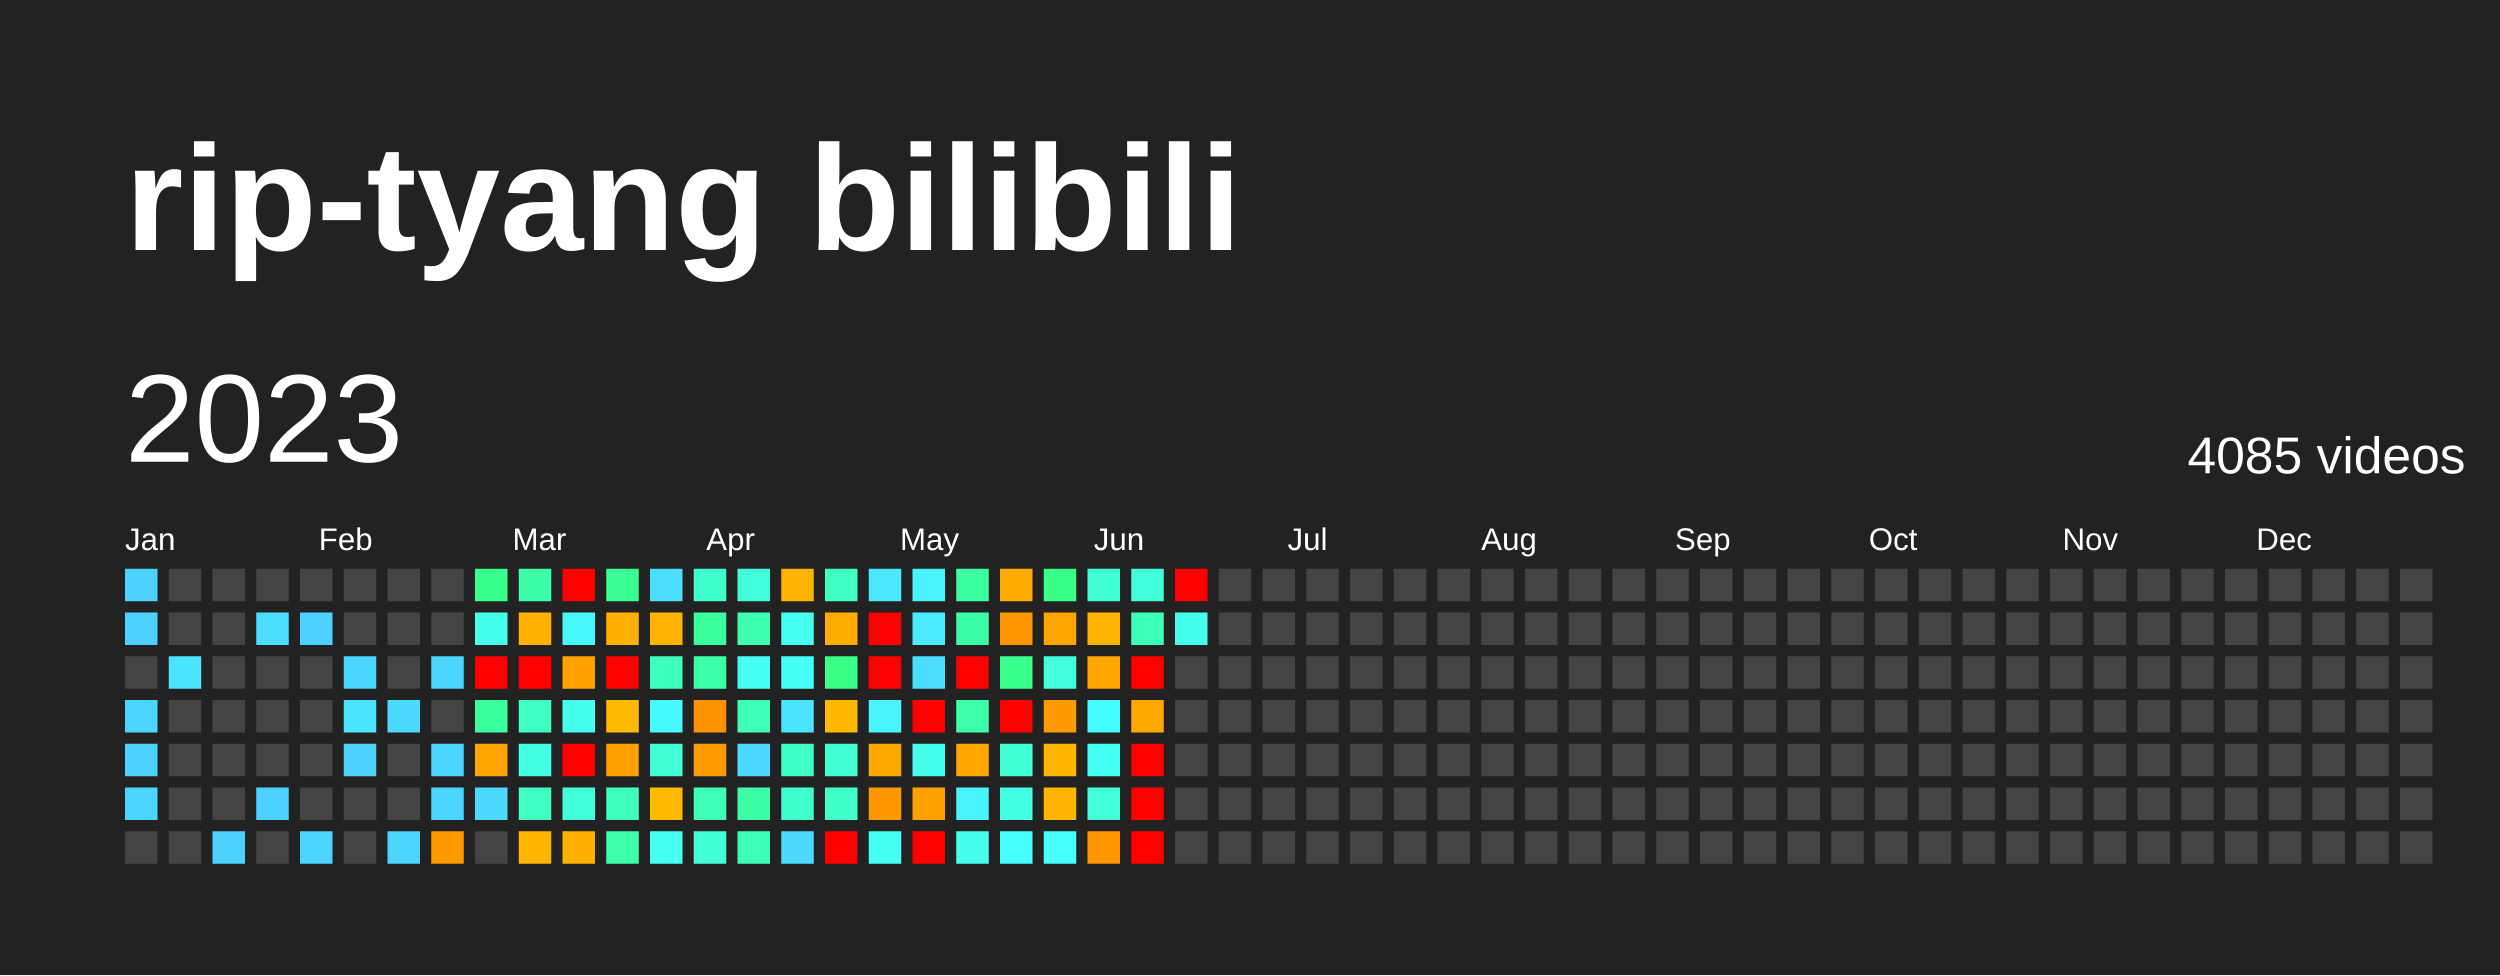
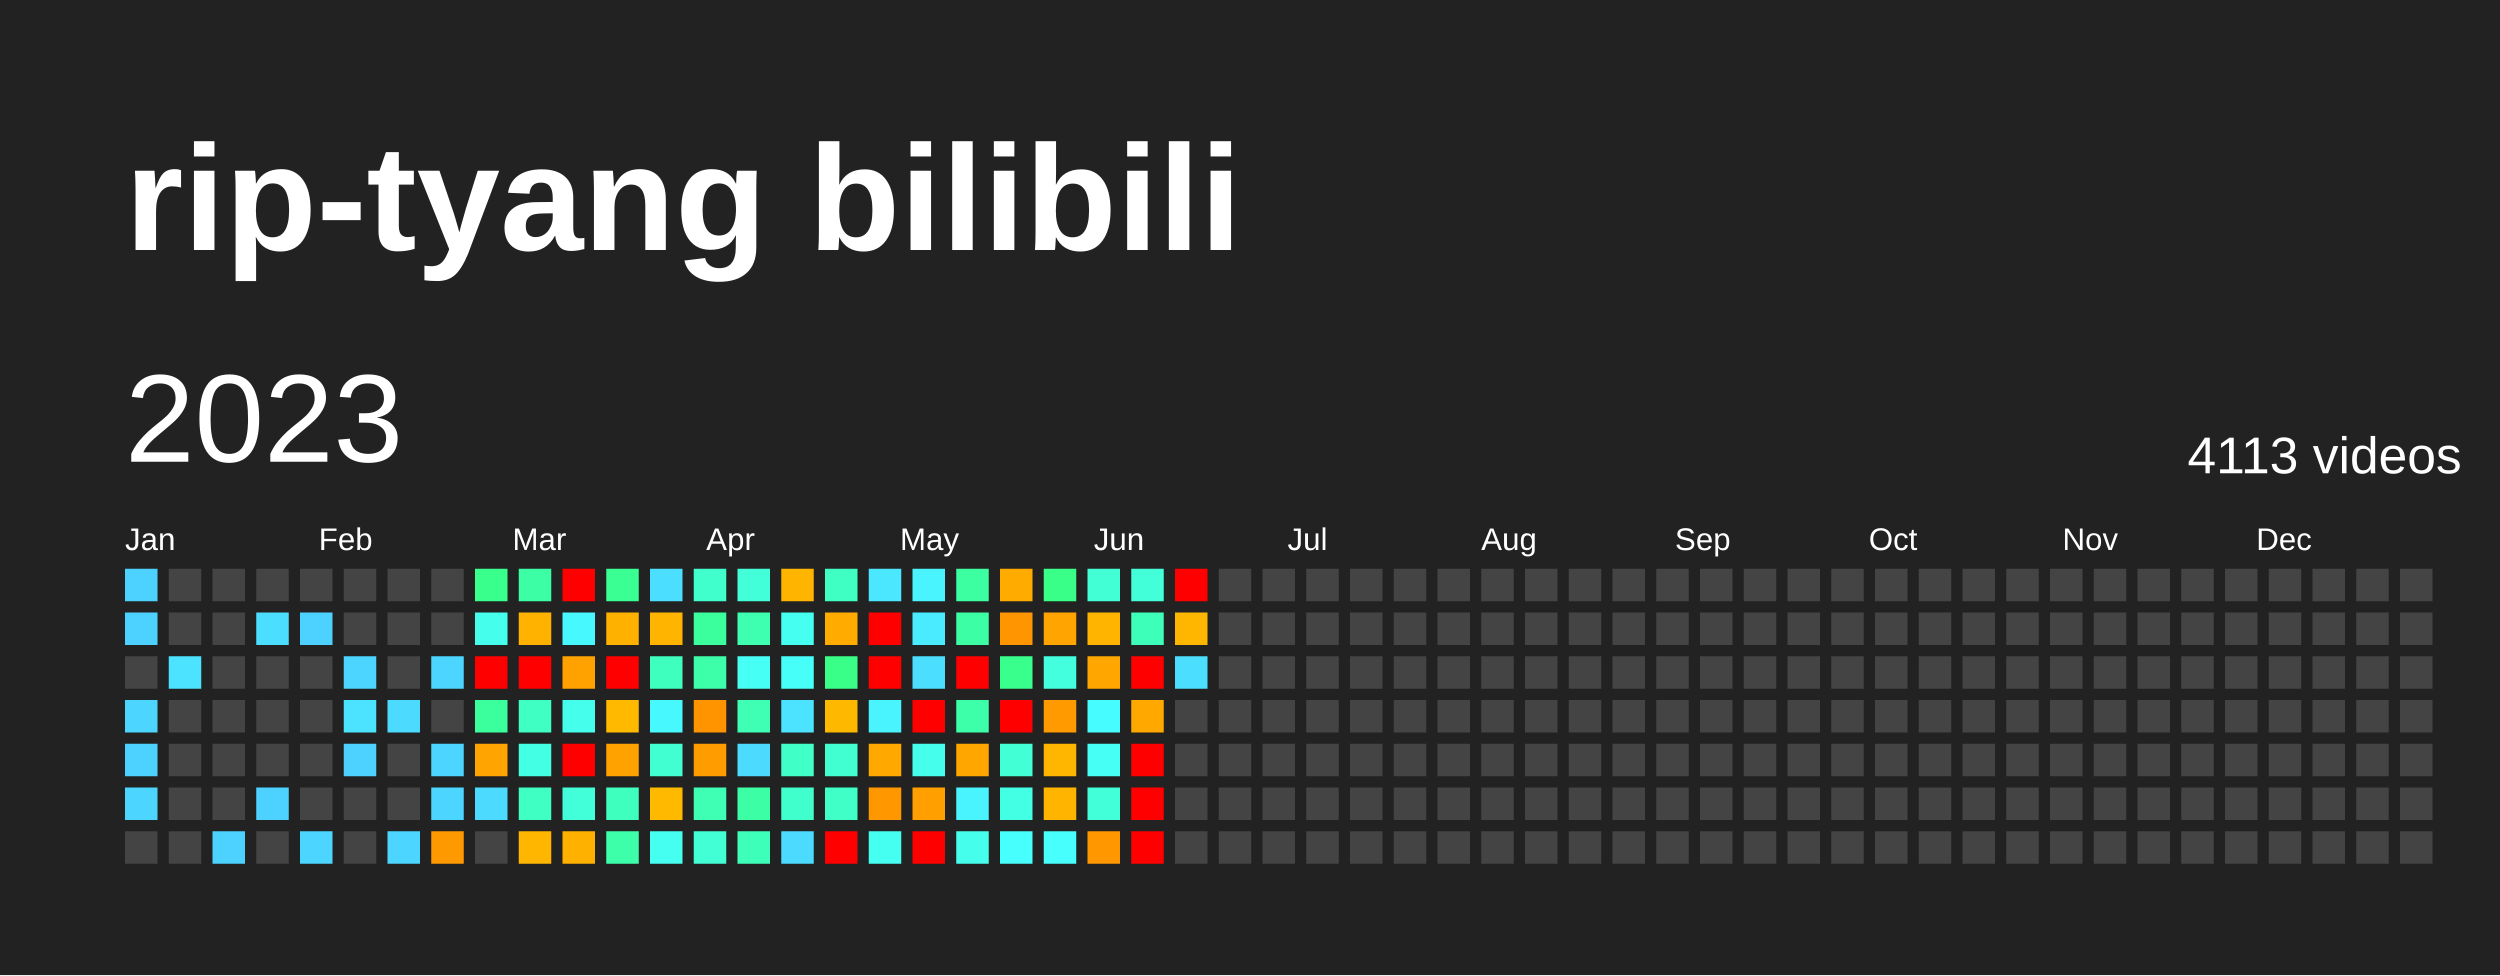
<svg xmlns="http://www.w3.org/2000/svg" baseProfile="full" height="78mm" version="1.1" viewBox="0,0,200,78" width="200mm">
  <defs />
  <rect fill="#222222" height="78" width="200" x="0" y="0" />
  <text fill="#FFFFFF" style="font-size:12px; font-family:Arial; font-weight:bold;" x="10" y="20">rip-tyang bilibili</text>
  <text dominant-baseline="hanging" fill="#FFFFFF" style="font-size:10.0px; font-family:Arial;" x="10" y="30">2023</text>
-   <text dominant-baseline="hanging" fill="#FFFFFF" style="font-size:4.125px; font-family:Arial;" x="175" y="35">4085 videos</text>
+   <text dominant-baseline="hanging" fill="#FFFFFF" style="font-size:4.125px; font-family:Arial;" x="175" y="35">4113 videos</text>
  <text fill="#FFFFFF" style="font-size:2.5px; font-family:Arial" x="10.0" y="44">Jan</text>
  <text fill="#FFFFFF" style="font-size:2.5px; font-family:Arial" x="25.5" y="44">Feb</text>
  <text fill="#FFFFFF" style="font-size:2.5px; font-family:Arial" x="41.0" y="44">Mar</text>
  <text fill="#FFFFFF" style="font-size:2.5px; font-family:Arial" x="56.5" y="44">Apr</text>
  <text fill="#FFFFFF" style="font-size:2.5px; font-family:Arial" x="72.0" y="44">May</text>
  <text fill="#FFFFFF" style="font-size:2.5px; font-family:Arial" x="87.5" y="44">Jun</text>
  <text fill="#FFFFFF" style="font-size:2.5px; font-family:Arial" x="103.0" y="44">Jul</text>
  <text fill="#FFFFFF" style="font-size:2.5px; font-family:Arial" x="118.5" y="44">Aug</text>
  <text fill="#FFFFFF" style="font-size:2.5px; font-family:Arial" x="134.0" y="44">Sep</text>
  <text fill="#FFFFFF" style="font-size:2.5px; font-family:Arial" x="149.5" y="44">Oct</text>
  <text fill="#FFFFFF" style="font-size:2.5px; font-family:Arial" x="165.0" y="44">Nov</text>
  <text fill="#FFFFFF" style="font-size:2.5px; font-family:Arial" x="180.5" y="44">Dec</text>
  <rect fill="#4dd2ff" height="2.6" width="2.6" x="10.0" y="45.5" />
  <rect fill="#4dd2ff" height="2.6" width="2.6" x="10.0" y="49.0" />
  <rect fill="#444444" height="2.6" width="2.6" x="10.0" y="52.5" />
  <rect fill="#4cd6ff" height="2.6" width="2.6" x="10.0" y="56.0" />
  <rect fill="#4dd2ff" height="2.6" width="2.6" x="10.0" y="59.5" />
  <rect fill="#4cd6ff" height="2.6" width="2.6" x="10.0" y="63.0" />
  <rect fill="#444444" height="2.6" width="2.6" x="10.0" y="66.5" />
  <rect fill="#444444" height="2.6" width="2.6" x="13.5" y="45.5" />
  <rect fill="#444444" height="2.6" width="2.6" x="13.5" y="49.0" />
  <rect fill="#4be3ff" height="2.6" width="2.6" x="13.5" y="52.5" />
  <rect fill="#444444" height="2.6" width="2.6" x="13.5" y="56.0" />
  <rect fill="#444444" height="2.6" width="2.6" x="13.5" y="59.5" />
  <rect fill="#444444" height="2.6" width="2.6" x="13.5" y="63.0" />
  <rect fill="#444444" height="2.6" width="2.6" x="13.5" y="66.5" />
  <rect fill="#444444" height="2.6" width="2.6" x="17.0" y="45.5" />
  <rect fill="#444444" height="2.6" width="2.6" x="17.0" y="49.0" />
  <rect fill="#444444" height="2.6" width="2.6" x="17.0" y="52.5" />
  <rect fill="#444444" height="2.6" width="2.6" x="17.0" y="56.0" />
  <rect fill="#444444" height="2.6" width="2.6" x="17.0" y="59.5" />
  <rect fill="#444444" height="2.6" width="2.6" x="17.0" y="63.0" />
  <rect fill="#4dd2ff" height="2.6" width="2.6" x="17.0" y="66.5" />
  <rect fill="#444444" height="2.6" width="2.6" x="20.5" y="45.5" />
  <rect fill="#4bdeff" height="2.6" width="2.6" x="20.5" y="49.0" />
  <rect fill="#444444" height="2.6" width="2.6" x="20.5" y="52.5" />
  <rect fill="#444444" height="2.6" width="2.6" x="20.5" y="56.0" />
  <rect fill="#444444" height="2.6" width="2.6" x="20.5" y="59.5" />
  <rect fill="#4dd2ff" height="2.6" width="2.6" x="20.5" y="63.0" />
  <rect fill="#444444" height="2.6" width="2.6" x="20.5" y="66.5" />
  <rect fill="#444444" height="2.6" width="2.6" x="24.0" y="45.5" />
  <rect fill="#4dd2ff" height="2.6" width="2.6" x="24.0" y="49.0" />
  <rect fill="#444444" height="2.6" width="2.6" x="24.0" y="52.5" />
  <rect fill="#444444" height="2.6" width="2.6" x="24.0" y="56.0" />
  <rect fill="#444444" height="2.6" width="2.6" x="24.0" y="59.5" />
  <rect fill="#444444" height="2.6" width="2.6" x="24.0" y="63.0" />
  <rect fill="#4cd6ff" height="2.6" width="2.6" x="24.0" y="66.5" />
  <rect fill="#444444" height="2.6" width="2.6" x="27.5" y="45.5" />
  <rect fill="#444444" height="2.6" width="2.6" x="27.5" y="49.0" />
  <rect fill="#4cd6ff" height="2.6" width="2.6" x="27.5" y="52.5" />
  <rect fill="#4be3ff" height="2.6" width="2.6" x="27.5" y="56.0" />
  <rect fill="#4dd2ff" height="2.6" width="2.6" x="27.5" y="59.5" />
  <rect fill="#444444" height="2.6" width="2.6" x="27.5" y="63.0" />
  <rect fill="#444444" height="2.6" width="2.6" x="27.5" y="66.5" />
  <rect fill="#444444" height="2.6" width="2.6" x="31.0" y="45.5" />
  <rect fill="#444444" height="2.6" width="2.6" x="31.0" y="49.0" />
  <rect fill="#444444" height="2.6" width="2.6" x="31.0" y="52.5" />
  <rect fill="#4cdaff" height="2.6" width="2.6" x="31.0" y="56.0" />
  <rect fill="#444444" height="2.6" width="2.6" x="31.0" y="59.5" />
  <rect fill="#444444" height="2.6" width="2.6" x="31.0" y="63.0" />
  <rect fill="#4cd6ff" height="2.6" width="2.6" x="31.0" y="66.5" />
  <rect fill="#444444" height="2.6" width="2.6" x="34.5" y="45.5" />
  <rect fill="#444444" height="2.6" width="2.6" x="34.5" y="49.0" />
  <rect fill="#4cd6ff" height="2.6" width="2.6" x="34.5" y="52.5" />
  <rect fill="#444444" height="2.6" width="2.6" x="34.5" y="56.0" />
  <rect fill="#4cd6ff" height="2.6" width="2.6" x="34.5" y="59.5" />
  <rect fill="#4cd6ff" height="2.6" width="2.6" x="34.5" y="63.0" />
  <rect fill="#ff9900" height="2.6" width="2.6" x="34.5" y="66.5" />
  <rect fill="#39ff8d" height="2.6" width="2.6" x="38.0" y="45.5" />
  <rect fill="#45ffec" height="2.6" width="2.6" x="38.0" y="49.0" />
  <rect fill="red" height="2.6" width="2.6" x="38.0" y="52.5" />
  <rect fill="#3bff9c" height="2.6" width="2.6" x="38.0" y="56.0" />
  <rect fill="#ffa400" height="2.6" width="2.6" x="38.0" y="59.5" />
  <rect fill="#4cdaff" height="2.6" width="2.6" x="38.0" y="63.0" />
  <rect fill="#444444" height="2.6" width="2.6" x="38.0" y="66.5" />
  <rect fill="#3cffa5" height="2.6" width="2.6" x="41.5" y="45.5" />
  <rect fill="#ffb300" height="2.6" width="2.6" x="41.5" y="49.0" />
  <rect fill="red" height="2.6" width="2.6" x="41.5" y="52.5" />
  <rect fill="#40ffc2" height="2.6" width="2.6" x="41.5" y="56.0" />
  <rect fill="#43ffe3" height="2.6" width="2.6" x="41.5" y="59.5" />
  <rect fill="#40ffc2" height="2.6" width="2.6" x="41.5" y="63.0" />
  <rect fill="#ffb600" height="2.6" width="2.6" x="41.5" y="66.5" />
  <rect fill="red" height="2.6" width="2.6" x="45.0" y="45.5" />
  <rect fill="#48f8ff" height="2.6" width="2.6" x="45.0" y="49.0" />
  <rect fill="#ffa200" height="2.6" width="2.6" x="45.0" y="52.5" />
  <rect fill="#45ffec" height="2.6" width="2.6" x="45.0" y="56.0" />
  <rect fill="red" height="2.6" width="2.6" x="45.0" y="59.5" />
  <rect fill="#42ffda" height="2.6" width="2.6" x="45.0" y="63.0" />
  <rect fill="#ffb100" height="2.6" width="2.6" x="45.0" y="66.5" />
  <rect fill="#3aff92" height="2.6" width="2.6" x="48.5" y="45.5" />
  <rect fill="#ffb100" height="2.6" width="2.6" x="48.5" y="49.0" />
  <rect fill="red" height="2.6" width="2.6" x="48.5" y="52.5" />
  <rect fill="#ffba00" height="2.6" width="2.6" x="48.5" y="56.0" />
  <rect fill="#ffa200" height="2.6" width="2.6" x="48.5" y="59.5" />
  <rect fill="#3fffbe" height="2.6" width="2.6" x="48.5" y="63.0" />
  <rect fill="#3dffaa" height="2.6" width="2.6" x="48.5" y="66.5" />
  <rect fill="#4bdeff" height="2.6" width="2.6" x="52.0" y="45.5" />
  <rect fill="#ffb500" height="2.6" width="2.6" x="52.0" y="49.0" />
  <rect fill="#3fffbe" height="2.6" width="2.6" x="52.0" y="52.5" />
  <rect fill="#48f8ff" height="2.6" width="2.6" x="52.0" y="56.0" />
  <rect fill="#41ffd0" height="2.6" width="2.6" x="52.0" y="59.5" />
  <rect fill="#ffba00" height="2.6" width="2.6" x="52.0" y="63.0" />
  <rect fill="#45fff0" height="2.6" width="2.6" x="52.0" y="66.5" />
  <rect fill="#41ffcc" height="2.6" width="2.6" x="55.5" y="45.5" />
  <rect fill="#3bff9c" height="2.6" width="2.6" x="55.5" y="49.0" />
  <rect fill="#3dffaa" height="2.6" width="2.6" x="55.5" y="52.5" />
  <rect fill="#ff9300" height="2.6" width="2.6" x="55.5" y="56.0" />
  <rect fill="#ff9c00" height="2.6" width="2.6" x="55.5" y="59.5" />
  <rect fill="#3effb4" height="2.6" width="2.6" x="55.5" y="63.0" />
  <rect fill="#42ffd5" height="2.6" width="2.6" x="55.5" y="66.5" />
  <rect fill="#42ffda" height="2.6" width="2.6" x="59.0" y="45.5" />
  <rect fill="#3dffaf" height="2.6" width="2.6" x="59.0" y="49.0" />
  <rect fill="#46fff5" height="2.6" width="2.6" x="59.0" y="52.5" />
  <rect fill="#3effb4" height="2.6" width="2.6" x="59.0" y="56.0" />
  <rect fill="#4cdaff" height="2.6" width="2.6" x="59.0" y="59.5" />
  <rect fill="#3cffa5" height="2.6" width="2.6" x="59.0" y="63.0" />
  <rect fill="#3effb9" height="2.6" width="2.6" x="59.0" y="66.5" />
  <rect fill="#ffb500" height="2.6" width="2.6" x="62.5" y="45.5" />
  <rect fill="#45fff0" height="2.6" width="2.6" x="62.5" y="49.0" />
  <rect fill="#46fff9" height="2.6" width="2.6" x="62.5" y="52.5" />
  <rect fill="#4be3ff" height="2.6" width="2.6" x="62.5" y="56.0" />
  <rect fill="#40ffc7" height="2.6" width="2.6" x="62.5" y="59.5" />
  <rect fill="#41ffcc" height="2.6" width="2.6" x="62.5" y="63.0" />
  <rect fill="#4cdaff" height="2.6" width="2.6" x="62.5" y="66.5" />
  <rect fill="#40ffc2" height="2.6" width="2.6" x="66.0" y="45.5" />
  <rect fill="#ffab00" height="2.6" width="2.6" x="66.0" y="49.0" />
  <rect fill="#39ff88" height="2.6" width="2.6" x="66.0" y="52.5" />
  <rect fill="#ffb800" height="2.6" width="2.6" x="66.0" y="56.0" />
  <rect fill="#41ffd0" height="2.6" width="2.6" x="66.0" y="59.5" />
  <rect fill="#40ffc7" height="2.6" width="2.6" x="66.0" y="63.0" />
  <rect fill="red" height="2.6" width="2.6" x="66.0" y="66.5" />
  <rect fill="#4ae7ff" height="2.6" width="2.6" x="69.5" y="45.5" />
  <rect fill="red" height="2.6" width="2.6" x="69.5" y="49.0" />
  <rect fill="red" height="2.6" width="2.6" x="69.5" y="52.5" />
  <rect fill="#49f4ff" height="2.6" width="2.6" x="69.5" y="56.0" />
  <rect fill="#ffa900" height="2.6" width="2.6" x="69.5" y="59.5" />
  <rect fill="#ff9700" height="2.6" width="2.6" x="69.5" y="63.0" />
  <rect fill="#45fff0" height="2.6" width="2.6" x="69.5" y="66.5" />
  <rect fill="#49f4ff" height="2.6" width="2.6" x="73.0" y="45.5" />
  <rect fill="#4aebff" height="2.6" width="2.6" x="73.0" y="49.0" />
  <rect fill="#4bdeff" height="2.6" width="2.6" x="73.0" y="52.5" />
  <rect fill="red" height="2.6" width="2.6" x="73.0" y="56.0" />
  <rect fill="#45ffec" height="2.6" width="2.6" x="73.0" y="59.5" />
  <rect fill="#ffa000" height="2.6" width="2.6" x="73.0" y="63.0" />
  <rect fill="red" height="2.6" width="2.6" x="73.0" y="66.5" />
  <rect fill="#3cffa1" height="2.6" width="2.6" x="76.5" y="45.5" />
  <rect fill="#3cffa5" height="2.6" width="2.6" x="76.5" y="49.0" />
  <rect fill="red" height="2.6" width="2.6" x="76.5" y="52.5" />
  <rect fill="#3dffaa" height="2.6" width="2.6" x="76.5" y="56.0" />
  <rect fill="#ffa600" height="2.6" width="2.6" x="76.5" y="59.5" />
  <rect fill="#49f4ff" height="2.6" width="2.6" x="76.5" y="63.0" />
  <rect fill="#45ffec" height="2.6" width="2.6" x="76.5" y="66.5" />
  <rect fill="#ffab00" height="2.6" width="2.6" x="80.0" y="45.5" />
  <rect fill="#ff9500" height="2.6" width="2.6" x="80.0" y="49.0" />
  <rect fill="#39ff8d" height="2.6" width="2.6" x="80.0" y="52.5" />
  <rect fill="red" height="2.6" width="2.6" x="80.0" y="56.0" />
  <rect fill="#42ffd5" height="2.6" width="2.6" x="80.0" y="59.5" />
  <rect fill="#43ffe3" height="2.6" width="2.6" x="80.0" y="63.0" />
  <rect fill="#47fffd" height="2.6" width="2.6" x="80.0" y="66.5" />
  <rect fill="#39ff88" height="2.6" width="2.6" x="83.5" y="45.5" />
  <rect fill="#ffa400" height="2.6" width="2.6" x="83.5" y="49.0" />
  <rect fill="#43ffde" height="2.6" width="2.6" x="83.5" y="52.5" />
  <rect fill="#ff9a00" height="2.6" width="2.6" x="83.5" y="56.0" />
  <rect fill="#ffb600" height="2.6" width="2.6" x="83.5" y="59.5" />
  <rect fill="#ffb500" height="2.6" width="2.6" x="83.5" y="63.0" />
  <rect fill="#47fffd" height="2.6" width="2.6" x="83.5" y="66.5" />
  <rect fill="#42ffd5" height="2.6" width="2.6" x="87.0" y="45.5" />
  <rect fill="#ffb500" height="2.6" width="2.6" x="87.0" y="49.0" />
  <rect fill="#ffa600" height="2.6" width="2.6" x="87.0" y="52.5" />
  <rect fill="#47fcff" height="2.6" width="2.6" x="87.0" y="56.0" />
  <rect fill="#46fff5" height="2.6" width="2.6" x="87.0" y="59.5" />
  <rect fill="#42ffda" height="2.6" width="2.6" x="87.0" y="63.0" />
  <rect fill="#ff9700" height="2.6" width="2.6" x="87.0" y="66.5" />
  <rect fill="#42ffda" height="2.6" width="2.6" x="90.5" y="45.5" />
  <rect fill="#3effb9" height="2.6" width="2.6" x="90.5" y="49.0" />
  <rect fill="red" height="2.6" width="2.6" x="90.5" y="52.5" />
  <rect fill="#ffa900" height="2.6" width="2.6" x="90.5" y="56.0" />
  <rect fill="red" height="2.6" width="2.6" x="90.5" y="59.5" />
  <rect fill="red" height="2.6" width="2.6" x="90.5" y="63.0" />
  <rect fill="red" height="2.6" width="2.6" x="90.5" y="66.5" />
  <rect fill="red" height="2.6" width="2.6" x="94.0" y="45.5" />
-   <rect fill="#45ffec" height="2.6" width="2.6" x="94.0" y="49.0" />
-   <rect fill="#444444" height="2.6" width="2.6" x="94.0" y="52.5" />
+   <rect fill="#ffb600" height="2.6" width="2.6" x="94.0" y="49.0" />
+   <rect fill="#4bdeff" height="2.6" width="2.6" x="94.0" y="52.5" />
  <rect fill="#444444" height="2.6" width="2.6" x="94.0" y="56.0" />
  <rect fill="#444444" height="2.6" width="2.6" x="94.0" y="59.5" />
  <rect fill="#444444" height="2.6" width="2.6" x="94.0" y="63.0" />
  <rect fill="#444444" height="2.6" width="2.6" x="94.0" y="66.5" />
  <rect fill="#444444" height="2.6" width="2.6" x="97.5" y="45.5" />
  <rect fill="#444444" height="2.6" width="2.6" x="97.5" y="49.0" />
  <rect fill="#444444" height="2.6" width="2.6" x="97.5" y="52.5" />
  <rect fill="#444444" height="2.6" width="2.6" x="97.5" y="56.0" />
  <rect fill="#444444" height="2.6" width="2.6" x="97.5" y="59.5" />
  <rect fill="#444444" height="2.6" width="2.6" x="97.5" y="63.0" />
  <rect fill="#444444" height="2.6" width="2.6" x="97.5" y="66.5" />
  <rect fill="#444444" height="2.6" width="2.6" x="101.0" y="45.5" />
  <rect fill="#444444" height="2.6" width="2.6" x="101.0" y="49.0" />
  <rect fill="#444444" height="2.6" width="2.6" x="101.0" y="52.5" />
  <rect fill="#444444" height="2.6" width="2.6" x="101.0" y="56.0" />
  <rect fill="#444444" height="2.6" width="2.6" x="101.0" y="59.5" />
  <rect fill="#444444" height="2.6" width="2.6" x="101.0" y="63.0" />
  <rect fill="#444444" height="2.6" width="2.6" x="101.0" y="66.5" />
  <rect fill="#444444" height="2.6" width="2.6" x="104.5" y="45.5" />
  <rect fill="#444444" height="2.6" width="2.6" x="104.5" y="49.0" />
  <rect fill="#444444" height="2.6" width="2.6" x="104.5" y="52.5" />
  <rect fill="#444444" height="2.6" width="2.6" x="104.5" y="56.0" />
  <rect fill="#444444" height="2.6" width="2.6" x="104.5" y="59.5" />
  <rect fill="#444444" height="2.6" width="2.6" x="104.5" y="63.0" />
  <rect fill="#444444" height="2.6" width="2.6" x="104.5" y="66.5" />
  <rect fill="#444444" height="2.6" width="2.6" x="108.0" y="45.5" />
  <rect fill="#444444" height="2.6" width="2.6" x="108.0" y="49.0" />
  <rect fill="#444444" height="2.6" width="2.6" x="108.0" y="52.5" />
  <rect fill="#444444" height="2.6" width="2.6" x="108.0" y="56.0" />
  <rect fill="#444444" height="2.6" width="2.6" x="108.0" y="59.5" />
  <rect fill="#444444" height="2.6" width="2.6" x="108.0" y="63.0" />
  <rect fill="#444444" height="2.6" width="2.6" x="108.0" y="66.5" />
  <rect fill="#444444" height="2.6" width="2.6" x="111.5" y="45.5" />
  <rect fill="#444444" height="2.6" width="2.6" x="111.5" y="49.0" />
  <rect fill="#444444" height="2.6" width="2.6" x="111.5" y="52.5" />
  <rect fill="#444444" height="2.6" width="2.6" x="111.5" y="56.0" />
  <rect fill="#444444" height="2.6" width="2.6" x="111.5" y="59.5" />
  <rect fill="#444444" height="2.6" width="2.6" x="111.5" y="63.0" />
  <rect fill="#444444" height="2.6" width="2.6" x="111.5" y="66.5" />
  <rect fill="#444444" height="2.6" width="2.6" x="115.0" y="45.5" />
  <rect fill="#444444" height="2.6" width="2.6" x="115.0" y="49.0" />
  <rect fill="#444444" height="2.6" width="2.6" x="115.0" y="52.5" />
  <rect fill="#444444" height="2.6" width="2.6" x="115.0" y="56.0" />
  <rect fill="#444444" height="2.6" width="2.6" x="115.0" y="59.5" />
  <rect fill="#444444" height="2.6" width="2.6" x="115.0" y="63.0" />
  <rect fill="#444444" height="2.6" width="2.6" x="115.0" y="66.5" />
  <rect fill="#444444" height="2.6" width="2.6" x="118.5" y="45.5" />
  <rect fill="#444444" height="2.6" width="2.6" x="118.5" y="49.0" />
  <rect fill="#444444" height="2.6" width="2.6" x="118.5" y="52.5" />
  <rect fill="#444444" height="2.6" width="2.6" x="118.5" y="56.0" />
  <rect fill="#444444" height="2.6" width="2.6" x="118.5" y="59.5" />
  <rect fill="#444444" height="2.6" width="2.6" x="118.5" y="63.0" />
  <rect fill="#444444" height="2.6" width="2.6" x="118.5" y="66.5" />
  <rect fill="#444444" height="2.6" width="2.6" x="122.0" y="45.5" />
  <rect fill="#444444" height="2.6" width="2.6" x="122.0" y="49.0" />
  <rect fill="#444444" height="2.6" width="2.6" x="122.0" y="52.5" />
  <rect fill="#444444" height="2.6" width="2.6" x="122.0" y="56.0" />
  <rect fill="#444444" height="2.6" width="2.6" x="122.0" y="59.5" />
  <rect fill="#444444" height="2.6" width="2.6" x="122.0" y="63.0" />
  <rect fill="#444444" height="2.6" width="2.6" x="122.0" y="66.5" />
  <rect fill="#444444" height="2.6" width="2.6" x="125.5" y="45.5" />
  <rect fill="#444444" height="2.6" width="2.6" x="125.5" y="49.0" />
  <rect fill="#444444" height="2.6" width="2.6" x="125.5" y="52.5" />
  <rect fill="#444444" height="2.6" width="2.6" x="125.5" y="56.0" />
  <rect fill="#444444" height="2.6" width="2.6" x="125.5" y="59.5" />
  <rect fill="#444444" height="2.6" width="2.6" x="125.5" y="63.0" />
  <rect fill="#444444" height="2.6" width="2.6" x="125.5" y="66.5" />
  <rect fill="#444444" height="2.6" width="2.6" x="129.0" y="45.5" />
  <rect fill="#444444" height="2.6" width="2.6" x="129.0" y="49.0" />
  <rect fill="#444444" height="2.6" width="2.6" x="129.0" y="52.5" />
  <rect fill="#444444" height="2.6" width="2.6" x="129.0" y="56.0" />
  <rect fill="#444444" height="2.6" width="2.6" x="129.0" y="59.5" />
  <rect fill="#444444" height="2.6" width="2.6" x="129.0" y="63.0" />
  <rect fill="#444444" height="2.6" width="2.6" x="129.0" y="66.5" />
  <rect fill="#444444" height="2.6" width="2.6" x="132.5" y="45.5" />
  <rect fill="#444444" height="2.6" width="2.6" x="132.5" y="49.0" />
  <rect fill="#444444" height="2.6" width="2.6" x="132.5" y="52.5" />
  <rect fill="#444444" height="2.6" width="2.6" x="132.5" y="56.0" />
  <rect fill="#444444" height="2.6" width="2.6" x="132.5" y="59.5" />
  <rect fill="#444444" height="2.6" width="2.6" x="132.5" y="63.0" />
  <rect fill="#444444" height="2.6" width="2.6" x="132.5" y="66.5" />
  <rect fill="#444444" height="2.6" width="2.6" x="136.0" y="45.5" />
  <rect fill="#444444" height="2.6" width="2.6" x="136.0" y="49.0" />
  <rect fill="#444444" height="2.6" width="2.6" x="136.0" y="52.5" />
  <rect fill="#444444" height="2.6" width="2.6" x="136.0" y="56.0" />
  <rect fill="#444444" height="2.6" width="2.6" x="136.0" y="59.5" />
  <rect fill="#444444" height="2.6" width="2.6" x="136.0" y="63.0" />
  <rect fill="#444444" height="2.6" width="2.6" x="136.0" y="66.5" />
  <rect fill="#444444" height="2.6" width="2.6" x="139.5" y="45.5" />
  <rect fill="#444444" height="2.6" width="2.6" x="139.5" y="49.0" />
  <rect fill="#444444" height="2.6" width="2.6" x="139.5" y="52.5" />
  <rect fill="#444444" height="2.6" width="2.6" x="139.5" y="56.0" />
  <rect fill="#444444" height="2.6" width="2.6" x="139.5" y="59.5" />
  <rect fill="#444444" height="2.6" width="2.6" x="139.5" y="63.0" />
  <rect fill="#444444" height="2.6" width="2.6" x="139.5" y="66.5" />
  <rect fill="#444444" height="2.6" width="2.6" x="143.0" y="45.5" />
  <rect fill="#444444" height="2.6" width="2.6" x="143.0" y="49.0" />
  <rect fill="#444444" height="2.6" width="2.6" x="143.0" y="52.5" />
  <rect fill="#444444" height="2.6" width="2.6" x="143.0" y="56.0" />
  <rect fill="#444444" height="2.6" width="2.6" x="143.0" y="59.5" />
  <rect fill="#444444" height="2.6" width="2.6" x="143.0" y="63.0" />
  <rect fill="#444444" height="2.6" width="2.6" x="143.0" y="66.5" />
  <rect fill="#444444" height="2.6" width="2.6" x="146.5" y="45.5" />
  <rect fill="#444444" height="2.6" width="2.6" x="146.5" y="49.0" />
  <rect fill="#444444" height="2.6" width="2.6" x="146.5" y="52.5" />
  <rect fill="#444444" height="2.6" width="2.6" x="146.5" y="56.0" />
  <rect fill="#444444" height="2.6" width="2.6" x="146.5" y="59.5" />
  <rect fill="#444444" height="2.6" width="2.6" x="146.5" y="63.0" />
  <rect fill="#444444" height="2.6" width="2.6" x="146.5" y="66.5" />
  <rect fill="#444444" height="2.6" width="2.6" x="150.0" y="45.5" />
  <rect fill="#444444" height="2.6" width="2.6" x="150.0" y="49.0" />
  <rect fill="#444444" height="2.6" width="2.6" x="150.0" y="52.5" />
  <rect fill="#444444" height="2.6" width="2.6" x="150.0" y="56.0" />
  <rect fill="#444444" height="2.6" width="2.6" x="150.0" y="59.5" />
  <rect fill="#444444" height="2.6" width="2.6" x="150.0" y="63.0" />
  <rect fill="#444444" height="2.6" width="2.6" x="150.0" y="66.5" />
  <rect fill="#444444" height="2.6" width="2.6" x="153.5" y="45.5" />
  <rect fill="#444444" height="2.6" width="2.6" x="153.5" y="49.0" />
  <rect fill="#444444" height="2.6" width="2.6" x="153.5" y="52.5" />
  <rect fill="#444444" height="2.6" width="2.6" x="153.5" y="56.0" />
  <rect fill="#444444" height="2.6" width="2.6" x="153.5" y="59.5" />
  <rect fill="#444444" height="2.6" width="2.6" x="153.5" y="63.0" />
  <rect fill="#444444" height="2.6" width="2.6" x="153.5" y="66.5" />
  <rect fill="#444444" height="2.6" width="2.6" x="157.0" y="45.5" />
  <rect fill="#444444" height="2.6" width="2.6" x="157.0" y="49.0" />
  <rect fill="#444444" height="2.6" width="2.6" x="157.0" y="52.5" />
  <rect fill="#444444" height="2.6" width="2.6" x="157.0" y="56.0" />
  <rect fill="#444444" height="2.6" width="2.6" x="157.0" y="59.5" />
  <rect fill="#444444" height="2.6" width="2.6" x="157.0" y="63.0" />
  <rect fill="#444444" height="2.6" width="2.6" x="157.0" y="66.5" />
  <rect fill="#444444" height="2.6" width="2.6" x="160.5" y="45.5" />
  <rect fill="#444444" height="2.6" width="2.6" x="160.5" y="49.0" />
  <rect fill="#444444" height="2.6" width="2.6" x="160.5" y="52.5" />
  <rect fill="#444444" height="2.6" width="2.6" x="160.5" y="56.0" />
  <rect fill="#444444" height="2.6" width="2.6" x="160.5" y="59.5" />
  <rect fill="#444444" height="2.6" width="2.6" x="160.5" y="63.0" />
  <rect fill="#444444" height="2.6" width="2.6" x="160.5" y="66.5" />
  <rect fill="#444444" height="2.6" width="2.6" x="164.0" y="45.5" />
  <rect fill="#444444" height="2.6" width="2.6" x="164.0" y="49.0" />
  <rect fill="#444444" height="2.6" width="2.6" x="164.0" y="52.5" />
  <rect fill="#444444" height="2.6" width="2.6" x="164.0" y="56.0" />
  <rect fill="#444444" height="2.6" width="2.6" x="164.0" y="59.5" />
  <rect fill="#444444" height="2.6" width="2.6" x="164.0" y="63.0" />
  <rect fill="#444444" height="2.6" width="2.6" x="164.0" y="66.5" />
  <rect fill="#444444" height="2.6" width="2.6" x="167.5" y="45.5" />
  <rect fill="#444444" height="2.6" width="2.6" x="167.5" y="49.0" />
  <rect fill="#444444" height="2.6" width="2.6" x="167.5" y="52.5" />
  <rect fill="#444444" height="2.6" width="2.6" x="167.5" y="56.0" />
  <rect fill="#444444" height="2.6" width="2.6" x="167.5" y="59.5" />
  <rect fill="#444444" height="2.6" width="2.6" x="167.5" y="63.0" />
  <rect fill="#444444" height="2.6" width="2.6" x="167.5" y="66.5" />
  <rect fill="#444444" height="2.6" width="2.6" x="171.0" y="45.5" />
  <rect fill="#444444" height="2.6" width="2.6" x="171.0" y="49.0" />
  <rect fill="#444444" height="2.6" width="2.6" x="171.0" y="52.5" />
  <rect fill="#444444" height="2.6" width="2.6" x="171.0" y="56.0" />
  <rect fill="#444444" height="2.6" width="2.6" x="171.0" y="59.5" />
  <rect fill="#444444" height="2.6" width="2.6" x="171.0" y="63.0" />
  <rect fill="#444444" height="2.6" width="2.6" x="171.0" y="66.5" />
  <rect fill="#444444" height="2.6" width="2.6" x="174.5" y="45.5" />
  <rect fill="#444444" height="2.6" width="2.6" x="174.5" y="49.0" />
  <rect fill="#444444" height="2.6" width="2.6" x="174.5" y="52.5" />
  <rect fill="#444444" height="2.6" width="2.6" x="174.5" y="56.0" />
  <rect fill="#444444" height="2.6" width="2.6" x="174.5" y="59.5" />
  <rect fill="#444444" height="2.6" width="2.6" x="174.5" y="63.0" />
  <rect fill="#444444" height="2.6" width="2.6" x="174.5" y="66.5" />
  <rect fill="#444444" height="2.6" width="2.6" x="178.0" y="45.5" />
  <rect fill="#444444" height="2.6" width="2.6" x="178.0" y="49.0" />
  <rect fill="#444444" height="2.6" width="2.6" x="178.0" y="52.5" />
  <rect fill="#444444" height="2.6" width="2.6" x="178.0" y="56.0" />
  <rect fill="#444444" height="2.6" width="2.6" x="178.0" y="59.5" />
  <rect fill="#444444" height="2.6" width="2.6" x="178.0" y="63.0" />
  <rect fill="#444444" height="2.6" width="2.6" x="178.0" y="66.5" />
  <rect fill="#444444" height="2.6" width="2.6" x="181.5" y="45.5" />
  <rect fill="#444444" height="2.6" width="2.6" x="181.5" y="49.0" />
  <rect fill="#444444" height="2.6" width="2.6" x="181.5" y="52.5" />
  <rect fill="#444444" height="2.6" width="2.6" x="181.5" y="56.0" />
  <rect fill="#444444" height="2.6" width="2.6" x="181.5" y="59.5" />
  <rect fill="#444444" height="2.6" width="2.6" x="181.5" y="63.0" />
  <rect fill="#444444" height="2.6" width="2.6" x="181.5" y="66.5" />
  <rect fill="#444444" height="2.6" width="2.6" x="185.0" y="45.5" />
  <rect fill="#444444" height="2.6" width="2.6" x="185.0" y="49.0" />
  <rect fill="#444444" height="2.6" width="2.6" x="185.0" y="52.5" />
  <rect fill="#444444" height="2.6" width="2.6" x="185.0" y="56.0" />
  <rect fill="#444444" height="2.6" width="2.6" x="185.0" y="59.5" />
  <rect fill="#444444" height="2.6" width="2.6" x="185.0" y="63.0" />
  <rect fill="#444444" height="2.6" width="2.6" x="185.0" y="66.5" />
  <rect fill="#444444" height="2.6" width="2.6" x="188.5" y="45.5" />
  <rect fill="#444444" height="2.6" width="2.6" x="188.5" y="49.0" />
  <rect fill="#444444" height="2.6" width="2.6" x="188.5" y="52.5" />
  <rect fill="#444444" height="2.6" width="2.6" x="188.5" y="56.0" />
  <rect fill="#444444" height="2.6" width="2.6" x="188.5" y="59.5" />
  <rect fill="#444444" height="2.6" width="2.6" x="188.5" y="63.0" />
  <rect fill="#444444" height="2.6" width="2.6" x="188.5" y="66.5" />
  <rect fill="#444444" height="2.6" width="2.6" x="192.0" y="45.5" />
  <rect fill="#444444" height="2.6" width="2.6" x="192.0" y="49.0" />
  <rect fill="#444444" height="2.6" width="2.6" x="192.0" y="52.5" />
  <rect fill="#444444" height="2.6" width="2.6" x="192.0" y="56.0" />
  <rect fill="#444444" height="2.6" width="2.6" x="192.0" y="59.5" />
  <rect fill="#444444" height="2.6" width="2.6" x="192.0" y="63.0" />
  <rect fill="#444444" height="2.6" width="2.6" x="192.0" y="66.5" />
</svg>
